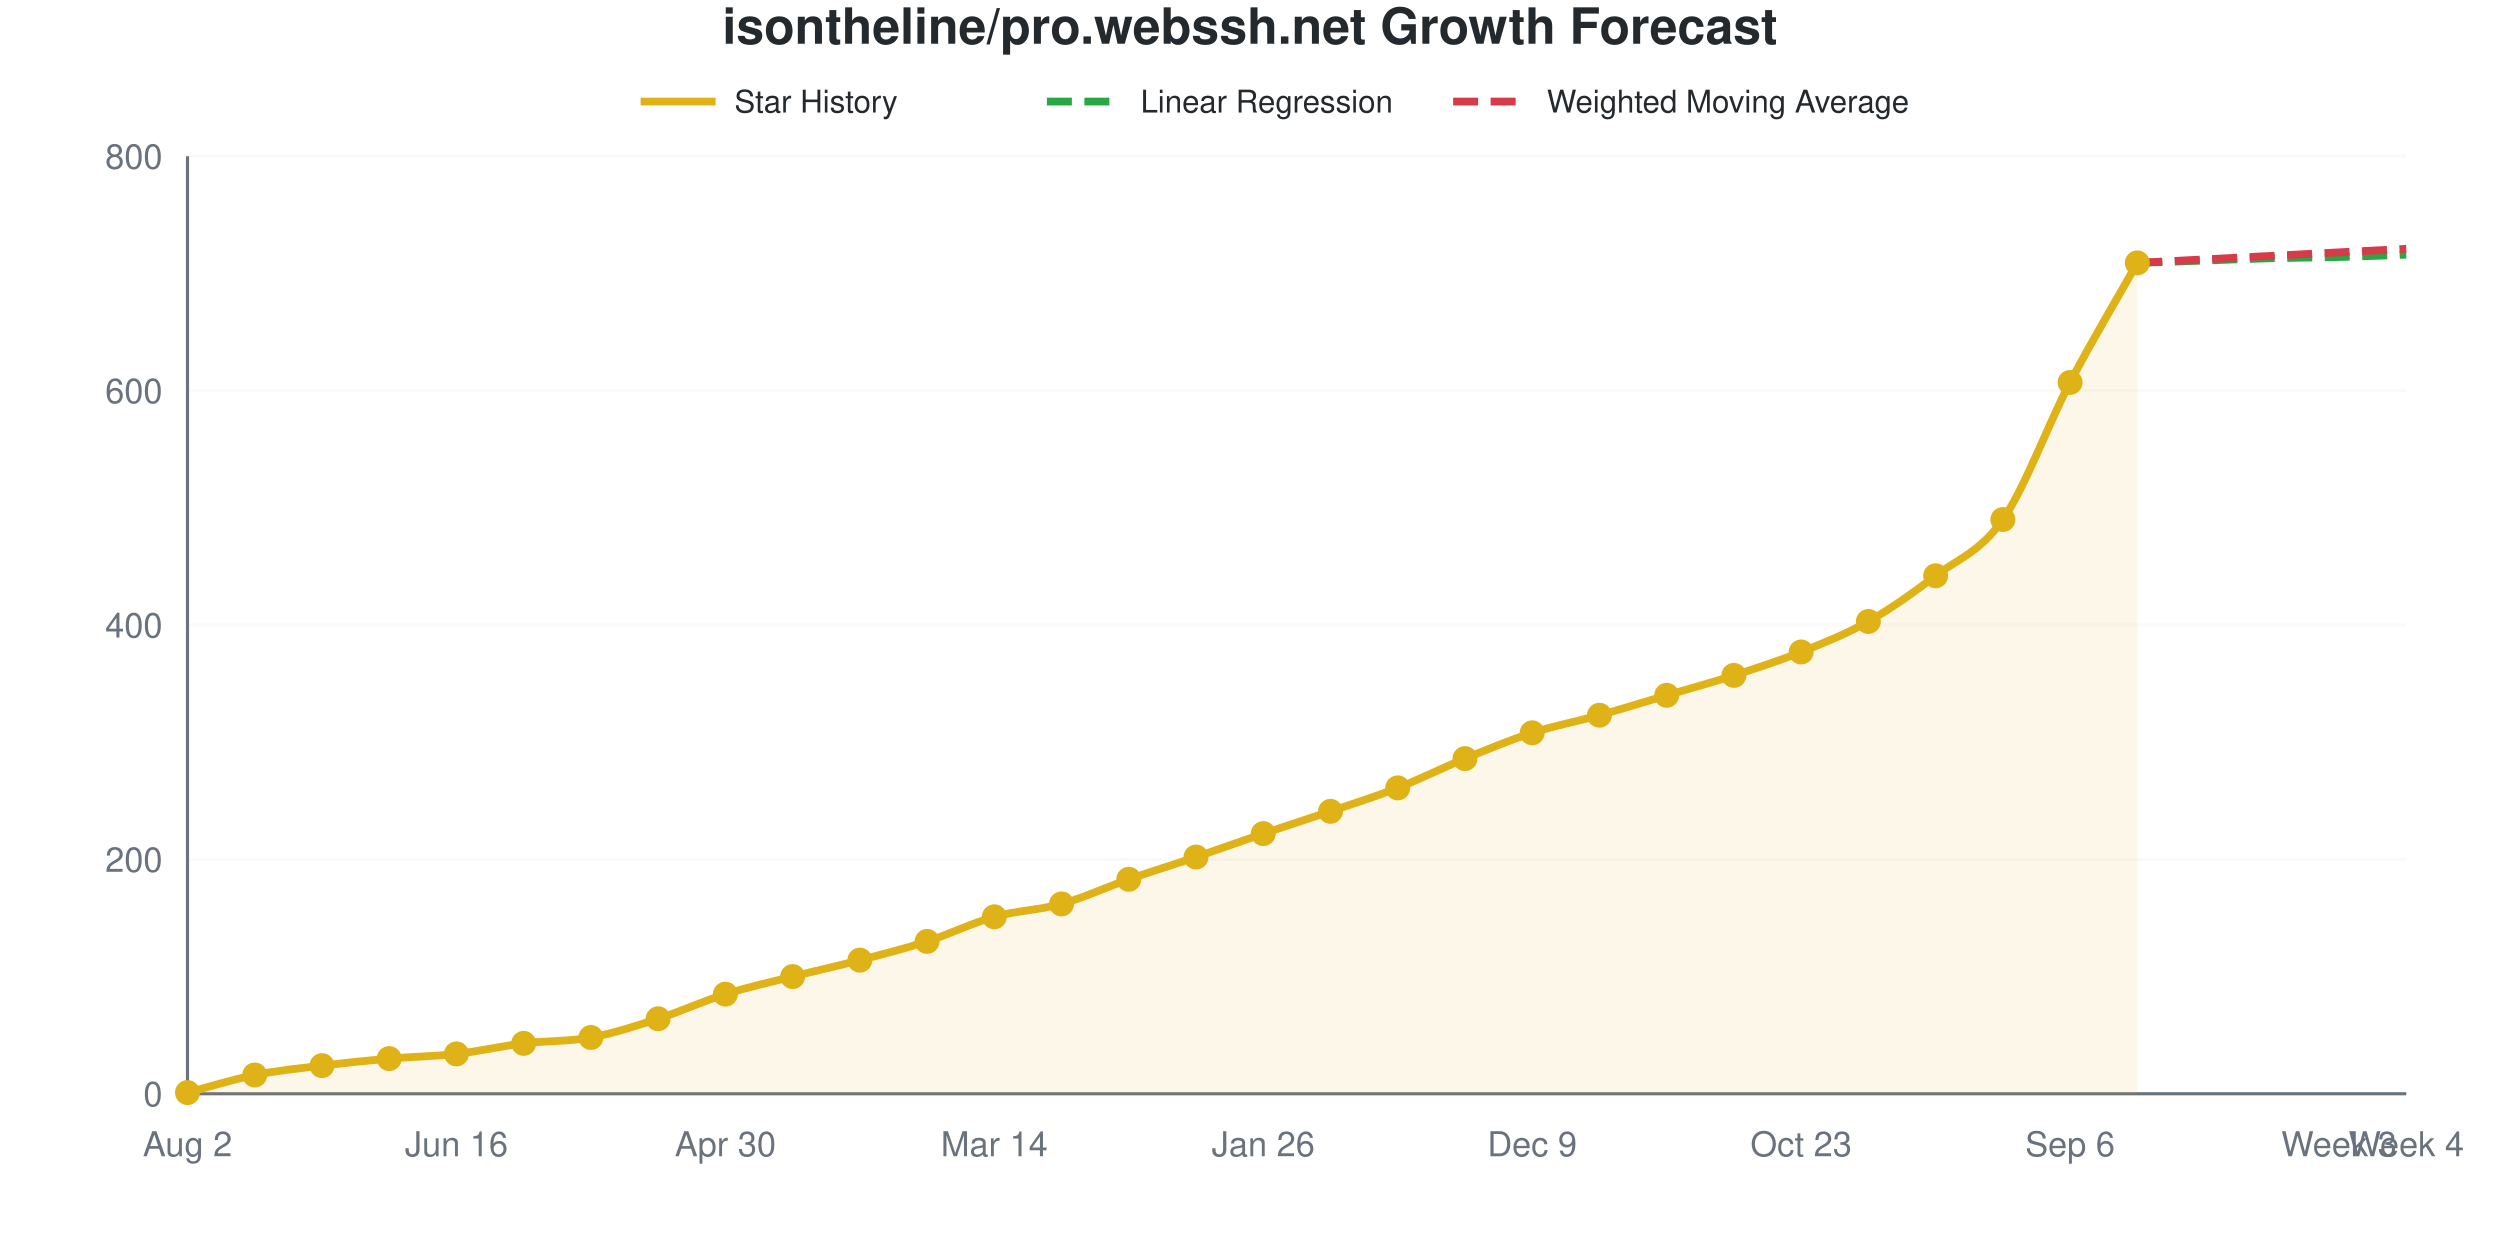
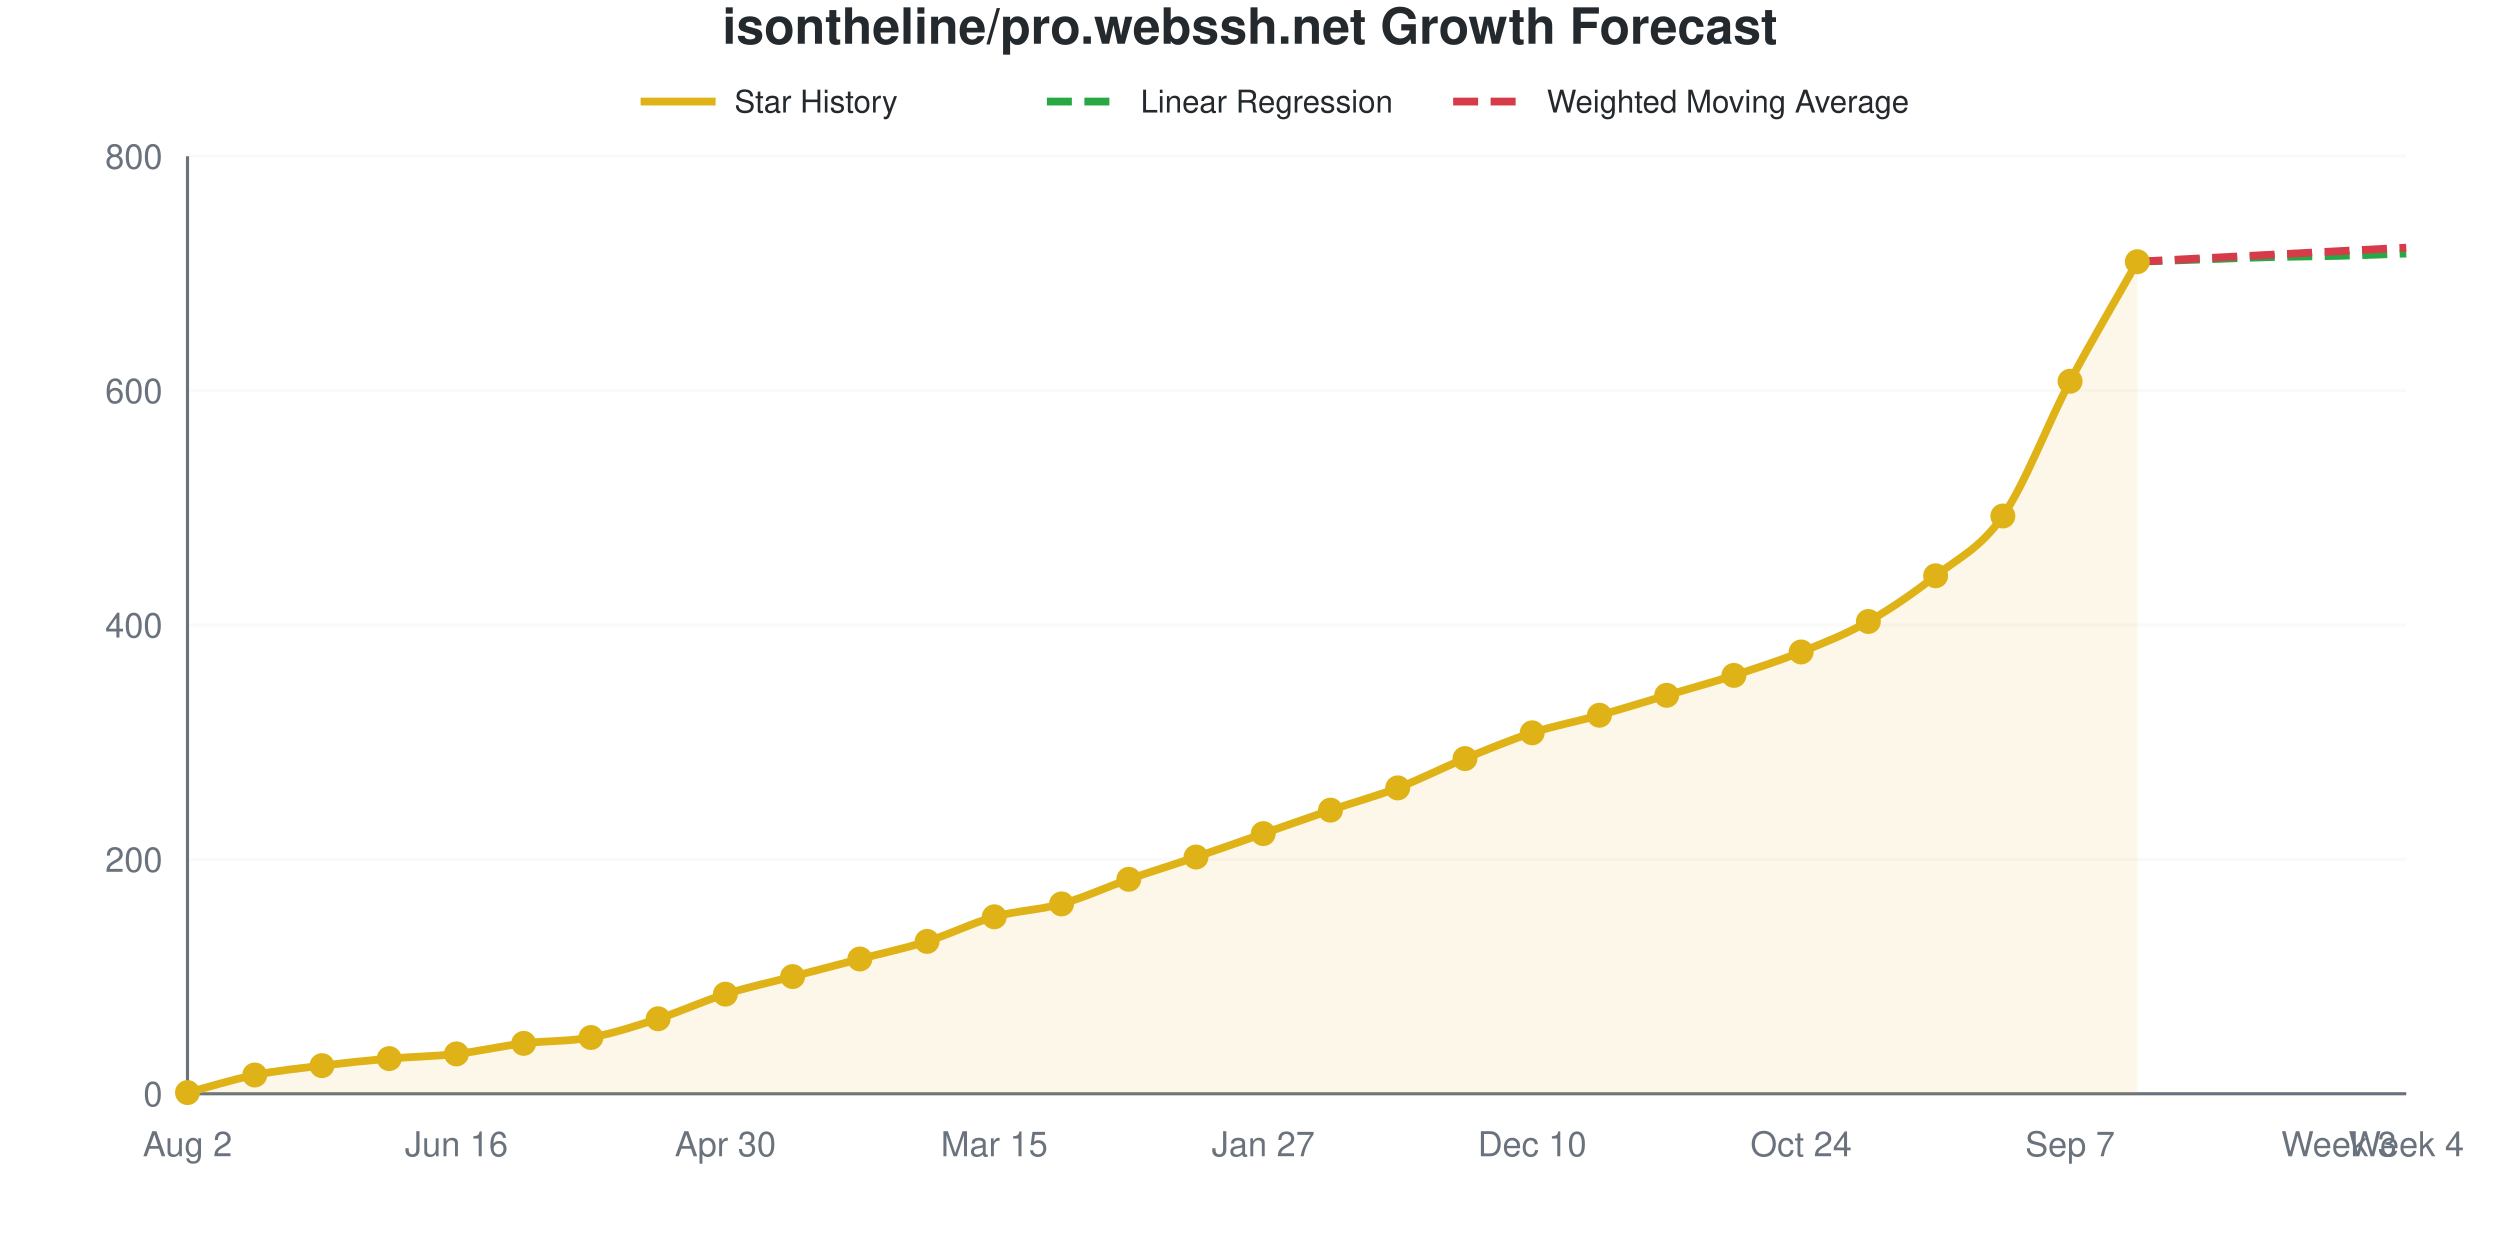
<svg xmlns="http://www.w3.org/2000/svg" viewBox="0 0 800 400" width="800" height="400" role="img">
  <style>
    @media (prefers-reduced-motion: no-preference) {
      @keyframes drawLine {
        to { stroke-dashoffset: 0; }
      }
      @keyframes fadeInPoint {
        0% { opacity: 0; }
        100% { opacity: 1; }
      }
      .data-line-0 {
        stroke-dasharray: 1063;
        stroke-dashoffset: 1063;
        animation: drawLine 2s ease-out forwards;
      }
      .data-point {
        opacity: 0;
        animation: fadeInPoint 0.5s ease-out forwards;
      }
    }
    .chart-bg { fill: #fff; }
    .chart-text { fill: #24292e; }
    .chart-muted { fill: #6a737d; }
    .chart-grid { stroke: #eee; }
    .chart-axis { stroke: #6a737d; }
    @media (prefers-color-scheme: dark) {
      .chart-bg { fill: #0d1117; }
      .chart-text { fill: #e6edf3; }
      .chart-muted { fill: #8b949e; }
      .chart-grid { stroke: #21262d; }
      .chart-axis { stroke: #8b949e; }
    }
  </style>
  <rect width="800" height="400" class="chart-bg" />
  <text x="400" y="14" text-anchor="middle" class="chart-text" font-size="16" font-weight="bold" font-family="-apple-system, BlinkMacSystemFont, 'Segoe UI', Helvetica, Arial, sans-serif">isontheline/pro.webssh.net Growth Forecast</text>
  <g class="legend">
    <line x1="205" y1="32.5" x2="229" y2="32.5" stroke="#dfb317" stroke-width="2.5" />
    <text x="235" y="36" class="chart-text" font-size="10" font-family="-apple-system, BlinkMacSystemFont, 'Segoe UI', Helvetica, Arial, sans-serif">Star History</text>
    <line x1="335" y1="32.5" x2="359" y2="32.5" stroke="#28a745" stroke-width="2.5" stroke-dasharray="8,4" />
    <text x="365" y="36" class="chart-text" font-size="10" font-family="-apple-system, BlinkMacSystemFont, 'Segoe UI', Helvetica, Arial, sans-serif">Linear Regression</text>
    <line x1="465" y1="32.5" x2="489" y2="32.5" stroke="#d73a49" stroke-width="2.5" stroke-dasharray="8,4" />
    <text x="495" y="36" class="chart-text" font-size="10" font-family="-apple-system, BlinkMacSystemFont, 'Segoe UI', Helvetica, Arial, sans-serif">Weighted Moving Average</text>
  </g>
  <g class="grid">
    <line x1="60" y1="350" x2="770" y2="350" class="chart-grid" stroke-opacity="0.3" />
    <text x="52" y="354" text-anchor="end" class="chart-muted" font-size="11" font-family="-apple-system, BlinkMacSystemFont, 'Segoe UI', Helvetica, Arial, sans-serif">0</text>
    <line x1="60" y1="275" x2="770" y2="275" class="chart-grid" stroke-opacity="0.3" />
    <text x="52" y="279" text-anchor="end" class="chart-muted" font-size="11" font-family="-apple-system, BlinkMacSystemFont, 'Segoe UI', Helvetica, Arial, sans-serif">200</text>
    <line x1="60" y1="200" x2="770" y2="200" class="chart-grid" stroke-opacity="0.3" />
    <text x="52" y="204" text-anchor="end" class="chart-muted" font-size="11" font-family="-apple-system, BlinkMacSystemFont, 'Segoe UI', Helvetica, Arial, sans-serif">400</text>
    <line x1="60" y1="125" x2="770" y2="125" class="chart-grid" stroke-opacity="0.3" />
    <text x="52" y="129" text-anchor="end" class="chart-muted" font-size="11" font-family="-apple-system, BlinkMacSystemFont, 'Segoe UI', Helvetica, Arial, sans-serif">600</text>
    <line x1="60" y1="50" x2="770" y2="50" class="chart-grid" stroke-opacity="0.3" />
    <text x="52" y="54" text-anchor="end" class="chart-muted" font-size="11" font-family="-apple-system, BlinkMacSystemFont, 'Segoe UI', Helvetica, Arial, sans-serif">800</text>
  </g>
  <g class="milestones">
    
  </g>
  <g class="x-axis">
    <text x="60" y="370" text-anchor="middle" class="chart-muted" font-size="11" font-family="-apple-system, BlinkMacSystemFont, 'Segoe UI', Helvetica, Arial, sans-serif">Aug 2</text>
    <text x="146.061" y="370" text-anchor="middle" class="chart-muted" font-size="11" font-family="-apple-system, BlinkMacSystemFont, 'Segoe UI', Helvetica, Arial, sans-serif">Jun 16</text>
    <text x="232.121" y="370" text-anchor="middle" class="chart-muted" font-size="11" font-family="-apple-system, BlinkMacSystemFont, 'Segoe UI', Helvetica, Arial, sans-serif">Apr 30</text>
-     <text x="318.182" y="370" text-anchor="middle" class="chart-muted" font-size="11" font-family="-apple-system, BlinkMacSystemFont, 'Segoe UI', Helvetica, Arial, sans-serif">Mar 14</text>
-     <text x="404.242" y="370" text-anchor="middle" class="chart-muted" font-size="11" font-family="-apple-system, BlinkMacSystemFont, 'Segoe UI', Helvetica, Arial, sans-serif">Jan 26</text>
-     <text x="490.303" y="370" text-anchor="middle" class="chart-muted" font-size="11" font-family="-apple-system, BlinkMacSystemFont, 'Segoe UI', Helvetica, Arial, sans-serif">Dec 9</text>
-     <text x="576.364" y="370" text-anchor="middle" class="chart-muted" font-size="11" font-family="-apple-system, BlinkMacSystemFont, 'Segoe UI', Helvetica, Arial, sans-serif">Oct 23</text>
-     <text x="662.424" y="370" text-anchor="middle" class="chart-muted" font-size="11" font-family="-apple-system, BlinkMacSystemFont, 'Segoe UI', Helvetica, Arial, sans-serif">Sep 6</text>
+     <text x="318.182" y="370" text-anchor="middle" class="chart-muted" font-size="11" font-family="-apple-system, BlinkMacSystemFont, 'Segoe UI', Helvetica, Arial, sans-serif">Mar 15</text>
+     <text x="404.242" y="370" text-anchor="middle" class="chart-muted" font-size="11" font-family="-apple-system, BlinkMacSystemFont, 'Segoe UI', Helvetica, Arial, sans-serif">Jan 27</text>
+     <text x="490.303" y="370" text-anchor="middle" class="chart-muted" font-size="11" font-family="-apple-system, BlinkMacSystemFont, 'Segoe UI', Helvetica, Arial, sans-serif">Dec 10</text>
+     <text x="576.364" y="370" text-anchor="middle" class="chart-muted" font-size="11" font-family="-apple-system, BlinkMacSystemFont, 'Segoe UI', Helvetica, Arial, sans-serif">Oct 24</text>
+     <text x="662.424" y="370" text-anchor="middle" class="chart-muted" font-size="11" font-family="-apple-system, BlinkMacSystemFont, 'Segoe UI', Helvetica, Arial, sans-serif">Sep 7</text>
    <text x="748.485" y="370" text-anchor="middle" class="chart-muted" font-size="11" font-family="-apple-system, BlinkMacSystemFont, 'Segoe UI', Helvetica, Arial, sans-serif">Week 3</text>
    <text x="770" y="370" text-anchor="middle" class="chart-muted" font-size="11" font-family="-apple-system, BlinkMacSystemFont, 'Segoe UI', Helvetica, Arial, sans-serif">Week 4</text>
  </g>
  <line x1="60" y1="50" x2="60" y2="350" class="chart-axis" stroke-width="1" />
  <line x1="60" y1="350" x2="770" y2="350" class="chart-axis" stroke-width="1" />
-   <path d="M60,350 L60,349.625 C67.172,347.75 74.343,345.438 81.515,344 C88.687,342.562 95.859,341.875 103.03,341 C110.202,340.125 117.374,339.375 124.545,338.75 C131.717,338.125 138.889,338.062 146.061,337.25 C153.232,336.438 160.404,334.75 167.576,333.875 C174.747,333 181.919,333.312 189.091,332 C196.263,330.688 203.434,328.312 210.606,326 C217.778,323.688 224.949,320.375 232.121,318.125 C239.293,315.875 246.465,314.312 253.636,312.5 C260.808,310.688 267.98,309.125 275.152,307.25 C282.323,305.375 289.495,303.562 296.667,301.25 C303.838,298.938 311.01,295.375 318.182,293.375 C325.354,291.375 332.525,291.25 339.697,289.25 C346.869,287.25 354.04,283.875 361.212,281.375 C368.384,278.875 375.556,276.688 382.727,274.25 C389.899,271.812 397.071,269.188 404.242,266.75 C411.414,264.312 418.586,262.062 425.758,259.625 C432.929,257.188 440.101,254.938 447.273,252.125 C454.444,249.312 461.616,245.688 468.788,242.75 C475.96,239.812 483.131,236.812 490.303,234.5 C497.475,232.188 504.646,230.875 511.818,228.875 C518.99,226.875 526.162,224.625 533.333,222.5 C540.505,220.375 547.677,218.438 554.848,216.125 C562.02,213.812 569.192,211.5 576.364,208.625 C583.535,205.75 590.707,202.938 597.879,198.875 C605.051,194.812 612.222,189.687 619.394,184.25 C626.566,178.812 633.737,176.563 640.909,166.25 C648.081,155.938 655.253,136.063 662.424,122.375 C669.596,108.688 676.768,96.875 683.939,84.125 L683.939,350 L60,350 Z" fill="#dfb317" fill-opacity="0.1" />
-   <path d="M60,350 L60,349.625 C67.172,347.75 74.343,345.438 81.515,344 C88.687,342.562 95.859,341.875 103.03,341 C110.202,340.125 117.374,339.375 124.545,338.75 C131.717,338.125 138.889,338.062 146.061,337.25 C153.232,336.438 160.404,334.75 167.576,333.875 C174.747,333 181.919,333.312 189.091,332 C196.263,330.688 203.434,328.312 210.606,326 C217.778,323.688 224.949,320.375 232.121,318.125 C239.293,315.875 246.465,314.312 253.636,312.5 C260.808,310.688 267.98,309.125 275.152,307.25 C282.323,305.375 289.495,303.562 296.667,301.25 C303.838,298.938 311.01,295.375 318.182,293.375 C325.354,291.375 332.525,291.25 339.697,289.25 C346.869,287.25 354.04,283.875 361.212,281.375 C368.384,278.875 375.556,276.688 382.727,274.25 C389.899,271.812 397.071,269.188 404.242,266.75 C411.414,264.312 418.586,262.062 425.758,259.625 C432.929,257.188 440.101,254.938 447.273,252.125 C454.444,249.312 461.616,245.688 468.788,242.75 C475.96,239.812 483.131,236.812 490.303,234.5 C497.475,232.188 504.646,230.875 511.818,228.875 C518.99,226.875 526.162,224.625 533.333,222.5 C540.505,220.375 547.677,218.438 554.848,216.125 C562.02,213.812 569.192,211.5 576.364,208.625 C583.535,205.75 590.707,202.938 597.879,198.875 C605.051,194.812 612.222,189.687 619.394,184.25 C626.566,178.812 633.737,176.563 640.909,166.25 C648.081,155.938 655.253,136.063 662.424,122.375 C669.596,108.688 676.768,96.875 683.939,84.125" fill="none" stroke="#dfb317" stroke-width="2.5" class="data-line-0" />
-   <path d="M683.939,84.125 C691.111,83.875 698.283,83.625 705.455,83.375 C712.626,83.125 719.798,82.812 726.97,82.625 C734.141,82.438 741.313,82.438 748.485,82.25 C755.657,82.062 762.828,81.75 770,81.5" fill="none" stroke="#28a745" stroke-width="2.5" stroke-dasharray="8,4" />
-   <path d="M683.939,84.125 C691.111,83.75 698.283,83.375 705.455,83 C712.626,82.625 719.798,82.25 726.97,81.875 C734.141,81.5 741.313,81.125 748.485,80.75 C755.657,80.375 762.828,80 770,79.625" fill="none" stroke="#d73a49" stroke-width="2.5" stroke-dasharray="8,4" />
+   <path d="M60,350 L60,349.625 C67.172,347.75 74.343,345.438 81.515,344 C88.687,342.562 95.859,341.875 103.03,341 C110.202,340.125 117.374,339.375 124.545,338.75 C131.717,338.125 138.889,338.062 146.061,337.25 C153.232,336.438 160.404,334.75 167.576,333.875 C174.747,333 181.919,333.312 189.091,332 C196.263,330.688 203.434,328.312 210.606,326 C217.778,323.688 224.949,320.375 232.121,318.125 C239.293,315.875 246.465,314.375 253.636,312.5 C260.808,310.625 267.98,308.75 275.152,306.875 C282.323,305 289.495,303.5 296.667,301.25 C303.838,299 311.01,295.375 318.182,293.375 C325.354,291.375 332.525,291.25 339.697,289.25 C346.869,287.25 354.04,283.875 361.212,281.375 C368.384,278.875 375.556,276.688 382.727,274.25 C389.899,271.812 397.071,269.25 404.242,266.75 C411.414,264.25 418.586,261.688 425.758,259.25 C432.929,256.812 440.101,254.875 447.273,252.125 C454.444,249.375 461.616,245.688 468.788,242.75 C475.96,239.812 483.131,236.812 490.303,234.5 C497.475,232.188 504.646,230.875 511.818,228.875 C518.99,226.875 526.162,224.625 533.333,222.5 C540.505,220.375 547.677,218.438 554.848,216.125 C562.02,213.812 569.192,211.5 576.364,208.625 C583.535,205.75 590.707,202.938 597.879,198.875 C605.051,194.812 612.222,189.875 619.394,184.25 C626.566,178.625 633.737,175.5 640.909,165.125 C648.081,154.75 655.253,135.563 662.424,122 C669.596,108.438 676.768,96.5 683.939,83.75 L683.939,350 L60,350 Z" fill="#dfb317" fill-opacity="0.1" />
+   <path d="M60,350 L60,349.625 C67.172,347.75 74.343,345.438 81.515,344 C88.687,342.562 95.859,341.875 103.03,341 C110.202,340.125 117.374,339.375 124.545,338.75 C131.717,338.125 138.889,338.062 146.061,337.25 C153.232,336.438 160.404,334.75 167.576,333.875 C174.747,333 181.919,333.312 189.091,332 C196.263,330.688 203.434,328.312 210.606,326 C217.778,323.688 224.949,320.375 232.121,318.125 C239.293,315.875 246.465,314.375 253.636,312.5 C260.808,310.625 267.98,308.75 275.152,306.875 C282.323,305 289.495,303.5 296.667,301.25 C303.838,299 311.01,295.375 318.182,293.375 C325.354,291.375 332.525,291.25 339.697,289.25 C346.869,287.25 354.04,283.875 361.212,281.375 C368.384,278.875 375.556,276.688 382.727,274.25 C389.899,271.812 397.071,269.25 404.242,266.75 C411.414,264.25 418.586,261.688 425.758,259.25 C432.929,256.812 440.101,254.875 447.273,252.125 C454.444,249.375 461.616,245.688 468.788,242.75 C475.96,239.812 483.131,236.812 490.303,234.5 C497.475,232.188 504.646,230.875 511.818,228.875 C518.99,226.875 526.162,224.625 533.333,222.5 C540.505,220.375 547.677,218.438 554.848,216.125 C562.02,213.812 569.192,211.5 576.364,208.625 C583.535,205.75 590.707,202.938 597.879,198.875 C605.051,194.812 612.222,189.875 619.394,184.25 C626.566,178.625 633.737,175.5 640.909,165.125 C648.081,154.75 655.253,135.563 662.424,122 C669.596,108.438 676.768,96.5 683.939,83.75" fill="none" stroke="#dfb317" stroke-width="2.5" class="data-line-0" />
+   <path d="M683.939,83.75 C691.111,83.5 698.283,83.25 705.455,83 C712.626,82.75 719.798,82.438 726.97,82.25 C734.141,82.062 741.313,82.062 748.485,81.875 C755.657,81.688 762.828,81.375 770,81.125" fill="none" stroke="#28a745" stroke-width="2.5" stroke-dasharray="8,4" />
+   <path d="M683.939,83.75 C691.111,83.375 698.283,83 705.455,82.625 C712.626,82.25 719.798,81.875 726.97,81.5 C734.141,81.125 741.313,80.75 748.485,80.375 C755.657,80 762.828,79.625 770,79.25" fill="none" stroke="#d73a49" stroke-width="2.5" stroke-dasharray="8,4" />
  <g class="points">
    <circle cx="60" cy="349.625" r="4" fill="#dfb317" class="data-point" style="animation-delay: 1.50s" />
    <circle cx="81.515" cy="344" r="4" fill="#dfb317" class="data-point" style="animation-delay: 1.55s" />
    <circle cx="103.03" cy="341" r="4" fill="#dfb317" class="data-point" style="animation-delay: 1.60s" />
    <circle cx="124.545" cy="338.75" r="4" fill="#dfb317" class="data-point" style="animation-delay: 1.65s" />
    <circle cx="146.061" cy="337.25" r="4" fill="#dfb317" class="data-point" style="animation-delay: 1.70s" />
    <circle cx="167.576" cy="333.875" r="4" fill="#dfb317" class="data-point" style="animation-delay: 1.75s" />
    <circle cx="189.091" cy="332" r="4" fill="#dfb317" class="data-point" style="animation-delay: 1.80s" />
    <circle cx="210.606" cy="326" r="4" fill="#dfb317" class="data-point" style="animation-delay: 1.85s" />
    <circle cx="232.121" cy="318.125" r="4" fill="#dfb317" class="data-point" style="animation-delay: 1.90s" />
    <circle cx="253.636" cy="312.5" r="4" fill="#dfb317" class="data-point" style="animation-delay: 1.95s" />
-     <circle cx="275.152" cy="307.25" r="4" fill="#dfb317" class="data-point" style="animation-delay: 2.00s" />
+     <circle cx="275.152" cy="306.875" r="4" fill="#dfb317" class="data-point" style="animation-delay: 2.00s" />
    <circle cx="296.667" cy="301.25" r="4" fill="#dfb317" class="data-point" style="animation-delay: 2.05s" />
    <circle cx="318.182" cy="293.375" r="4" fill="#dfb317" class="data-point" style="animation-delay: 2.10s" />
    <circle cx="339.697" cy="289.25" r="4" fill="#dfb317" class="data-point" style="animation-delay: 2.15s" />
    <circle cx="361.212" cy="281.375" r="4" fill="#dfb317" class="data-point" style="animation-delay: 2.20s" />
    <circle cx="382.727" cy="274.25" r="4" fill="#dfb317" class="data-point" style="animation-delay: 2.25s" />
    <circle cx="404.242" cy="266.75" r="4" fill="#dfb317" class="data-point" style="animation-delay: 2.30s" />
-     <circle cx="425.758" cy="259.625" r="4" fill="#dfb317" class="data-point" style="animation-delay: 2.35s" />
+     <circle cx="425.758" cy="259.25" r="4" fill="#dfb317" class="data-point" style="animation-delay: 2.35s" />
    <circle cx="447.273" cy="252.125" r="4" fill="#dfb317" class="data-point" style="animation-delay: 2.40s" />
    <circle cx="468.788" cy="242.75" r="4" fill="#dfb317" class="data-point" style="animation-delay: 2.45s" />
    <circle cx="490.303" cy="234.5" r="4" fill="#dfb317" class="data-point" style="animation-delay: 2.50s" />
    <circle cx="511.818" cy="228.875" r="4" fill="#dfb317" class="data-point" style="animation-delay: 2.55s" />
    <circle cx="533.333" cy="222.5" r="4" fill="#dfb317" class="data-point" style="animation-delay: 2.60s" />
    <circle cx="554.848" cy="216.125" r="4" fill="#dfb317" class="data-point" style="animation-delay: 2.65s" />
    <circle cx="576.364" cy="208.625" r="4" fill="#dfb317" class="data-point" style="animation-delay: 2.70s" />
    <circle cx="597.879" cy="198.875" r="4" fill="#dfb317" class="data-point" style="animation-delay: 2.75s" />
    <circle cx="619.394" cy="184.25" r="4" fill="#dfb317" class="data-point" style="animation-delay: 2.80s" />
-     <circle cx="640.909" cy="166.25" r="4" fill="#dfb317" class="data-point" style="animation-delay: 2.85s" />
-     <circle cx="662.424" cy="122.375" r="4" fill="#dfb317" class="data-point" style="animation-delay: 2.90s" />
-     <circle cx="683.939" cy="84.125" r="4" fill="#dfb317" class="data-point" style="animation-delay: 2.95s" />
+     <circle cx="640.909" cy="165.125" r="4" fill="#dfb317" class="data-point" style="animation-delay: 2.85s" />
+     <circle cx="662.424" cy="122" r="4" fill="#dfb317" class="data-point" style="animation-delay: 2.90s" />
+     <circle cx="683.939" cy="83.75" r="4" fill="#dfb317" class="data-point" style="animation-delay: 2.95s" />
  </g>
</svg>
